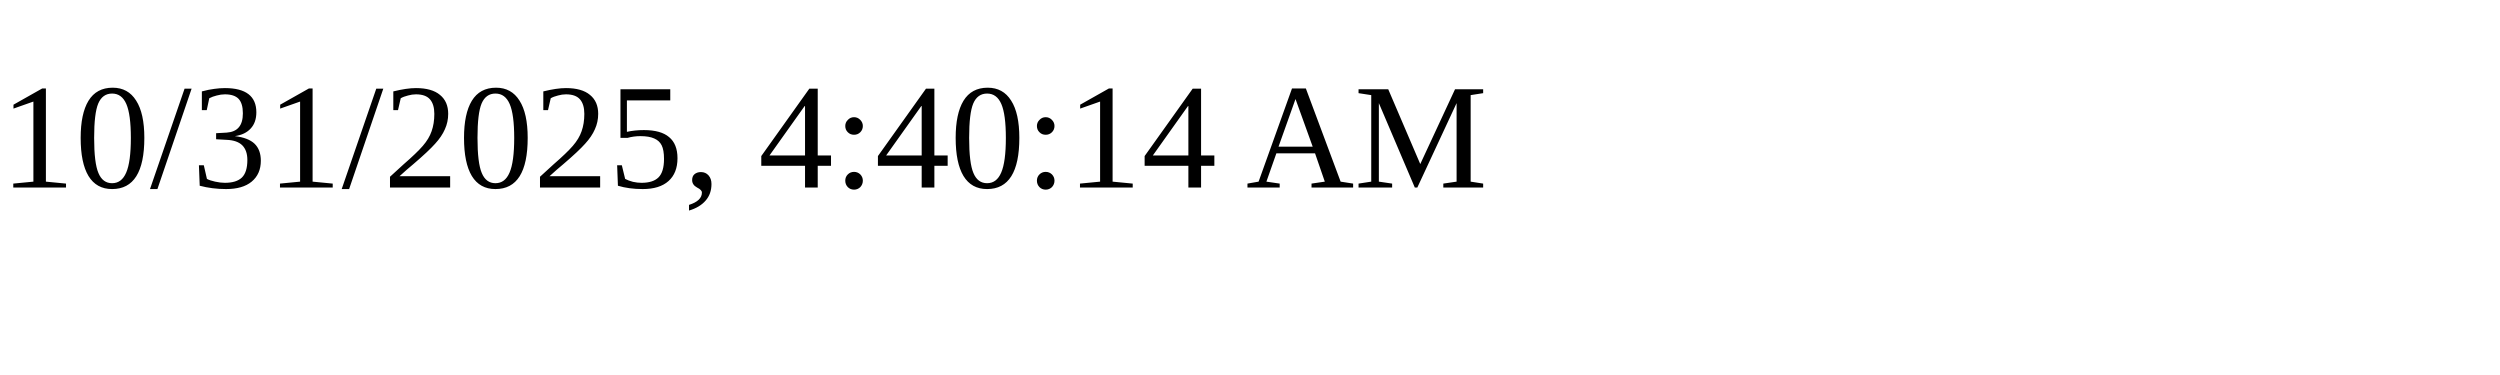
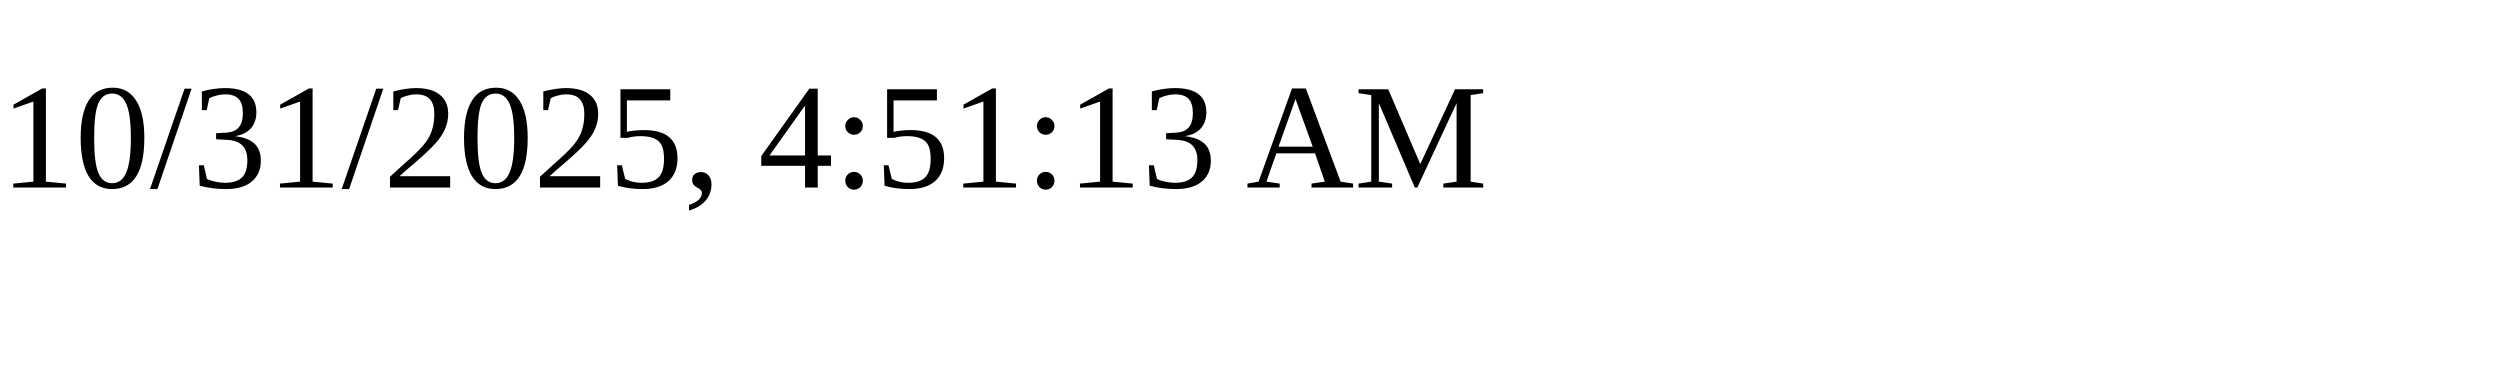
<svg xmlns="http://www.w3.org/2000/svg" height="30" width="200">
-   <text x="0" y="15">10/31/2025, 4:40:14 AM</text>
+   <text x="0" y="15">10/31/2025, 4:51:13 AM</text>
</svg>
